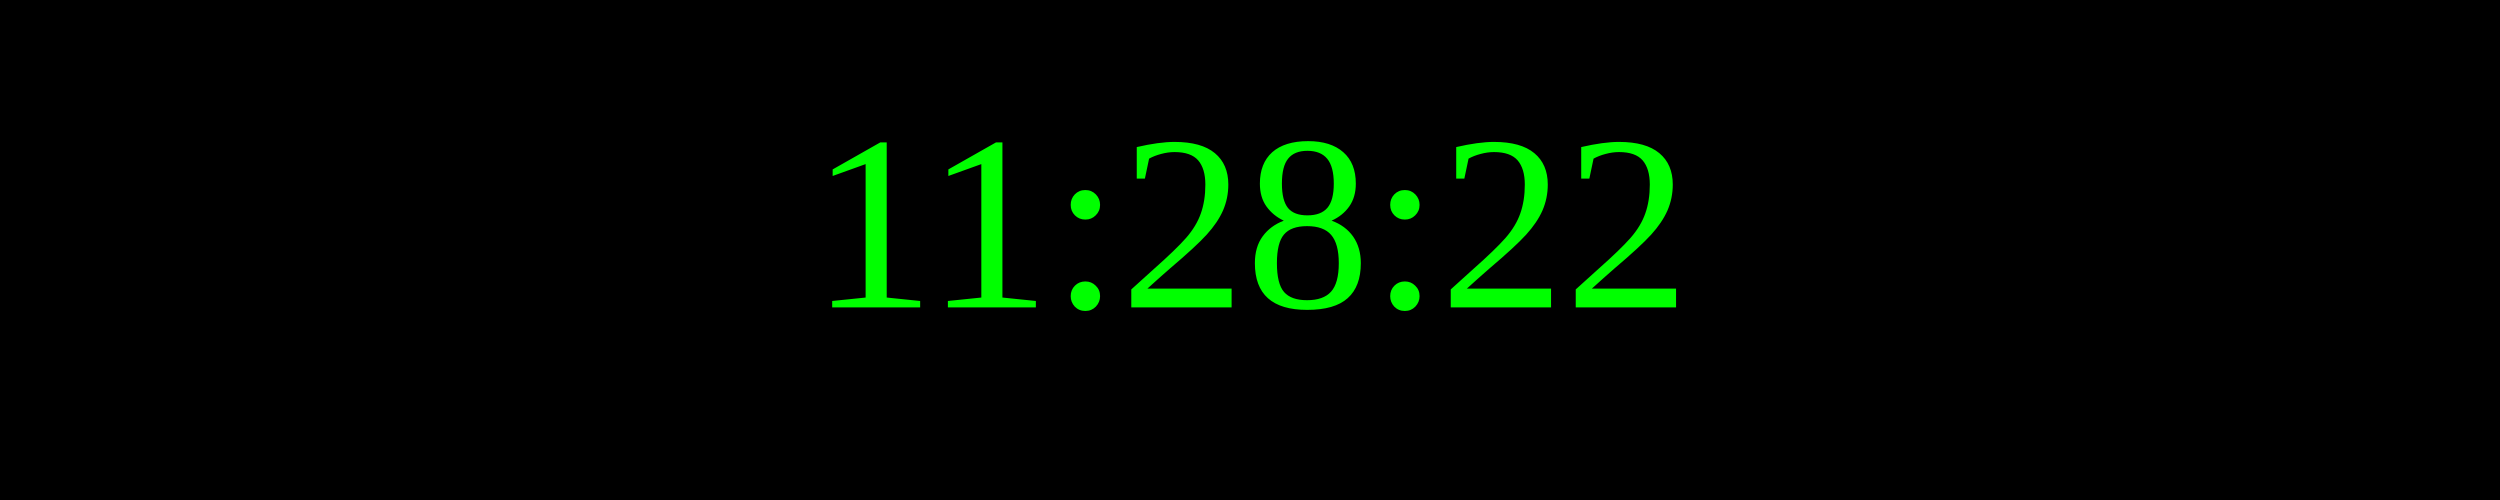
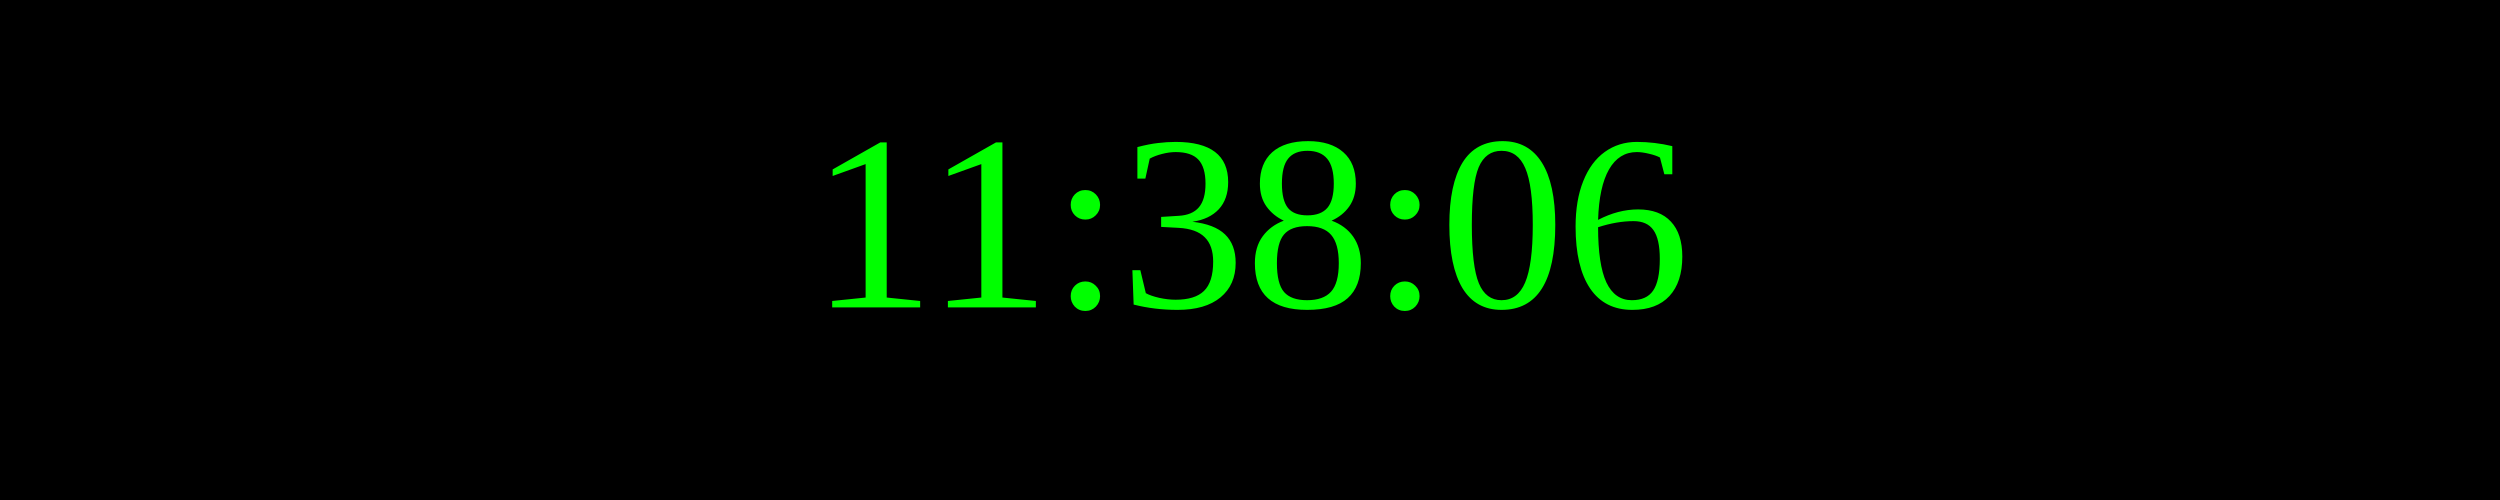
<svg xmlns="http://www.w3.org/2000/svg" width="250" height="50">
  <rect width="100%" height="100%" fill="black" />
  <text x="50%" y="50%" font-size="25" fill="lime" text-anchor="middle" dominant-baseline="middle">
- 11:28:22
+ 11:38:06
</text>
</svg>
